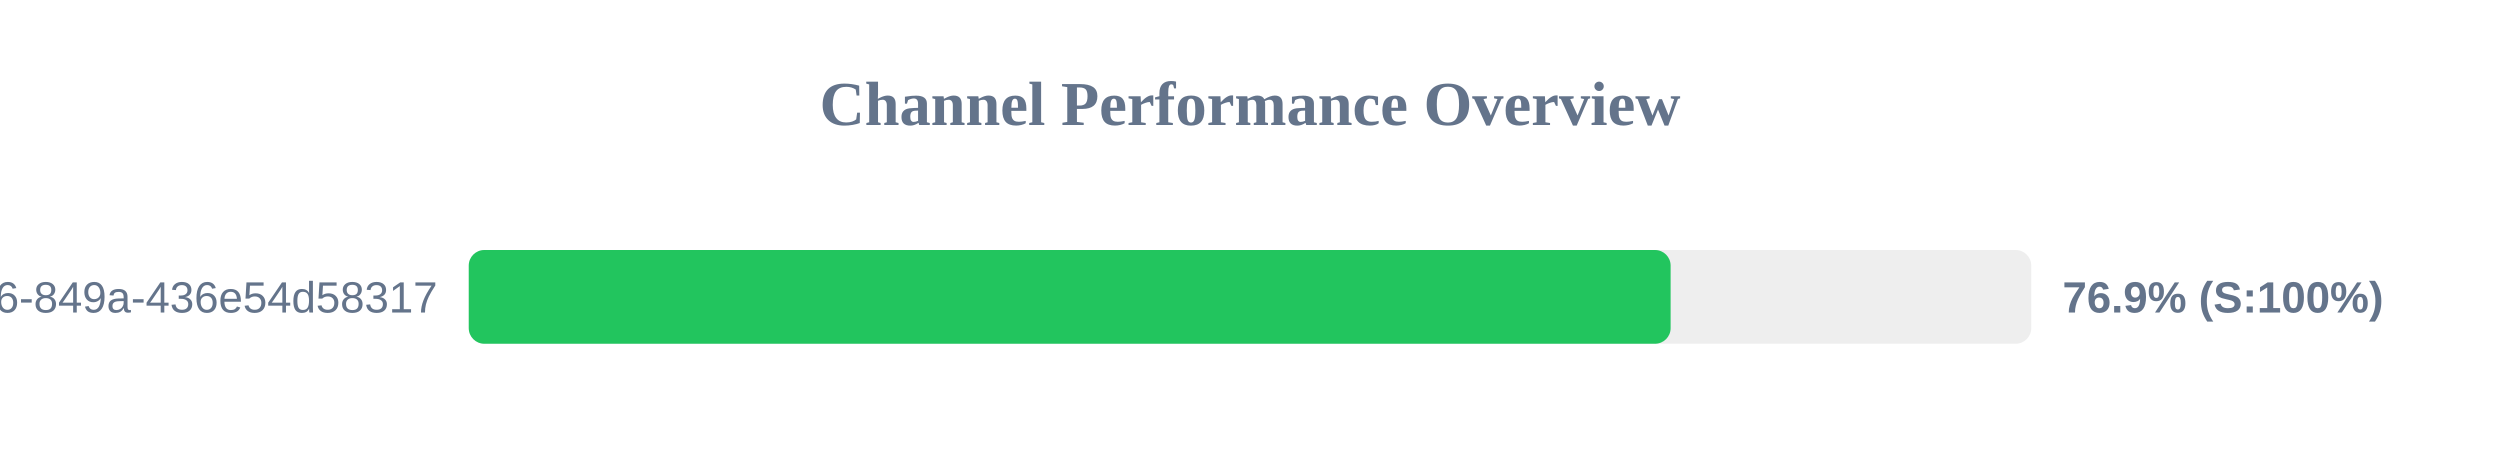
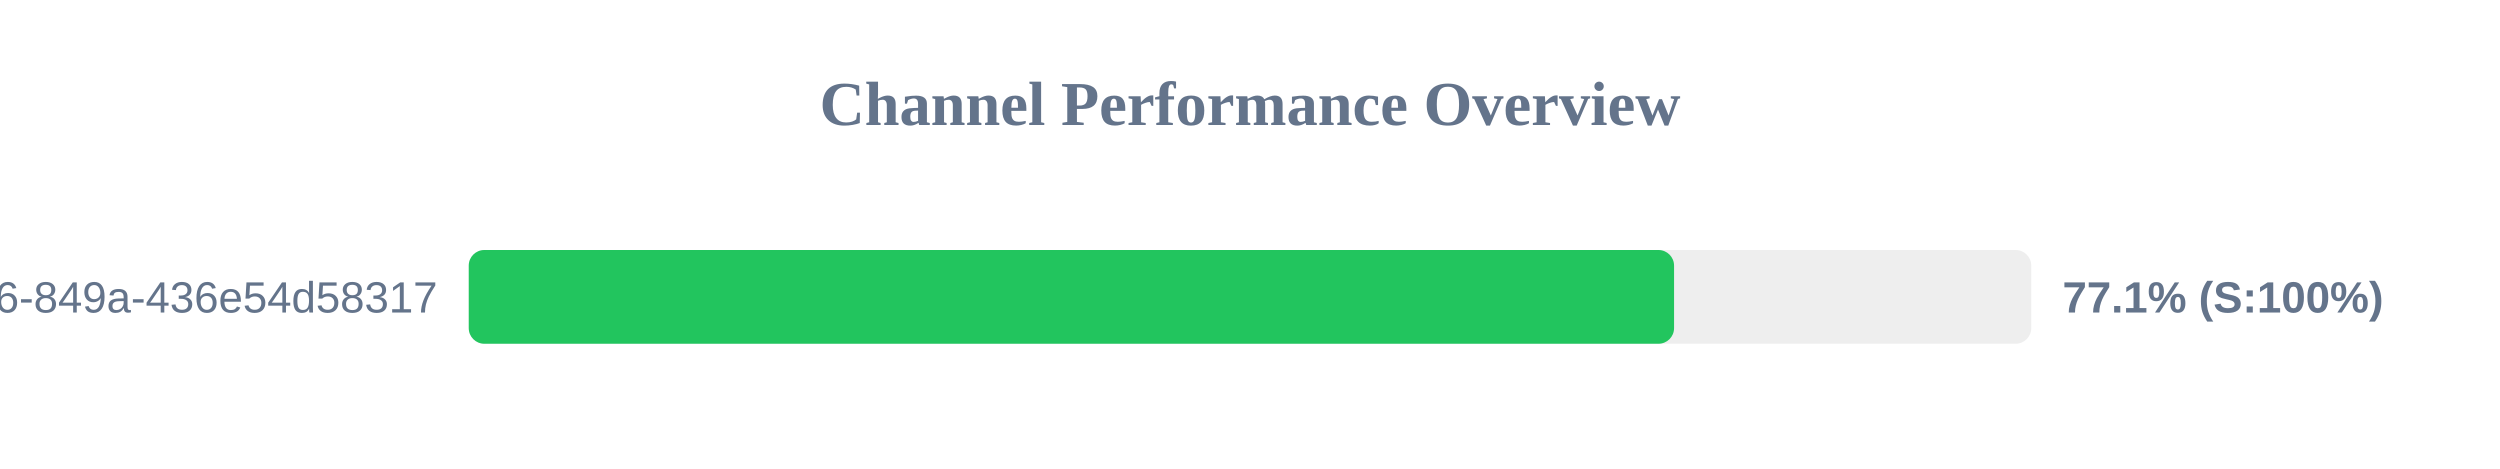
<svg xmlns="http://www.w3.org/2000/svg" width="800" height="150" version="1.1">
  <style>
        .row { font: 14px Arial; fill: #64748b; }
        .score { font: bold 14px Arial; fill: #64748b; }
    </style>
  <text x="400" y="40" text-anchor="middle" font-size="20px" font-weight="bold" fill="#64748b">Channel Performance Overview</text>
  <rect x="150" y="80" width="500" height="30" fill="#eee" rx="5" />
-   <rect x="150" y="80" width="384.6" height="30" fill="#22c55e" rx="5" />
+   <rect x="150" y="80" width="385.7" height="30" fill="#22c55e" rx="5" />
  <text x="140" y="100" text-anchor="end" class="row">?uuid=29fbd51f-03c8-4d76-849a-436e54d58317</text>
-   <text x="660" y="100" text-anchor="start" class="score">76.9% (S:100%)</text>
+   <text x="660" y="100" text-anchor="start" class="score">77.1% (S:100%)</text>
</svg>
